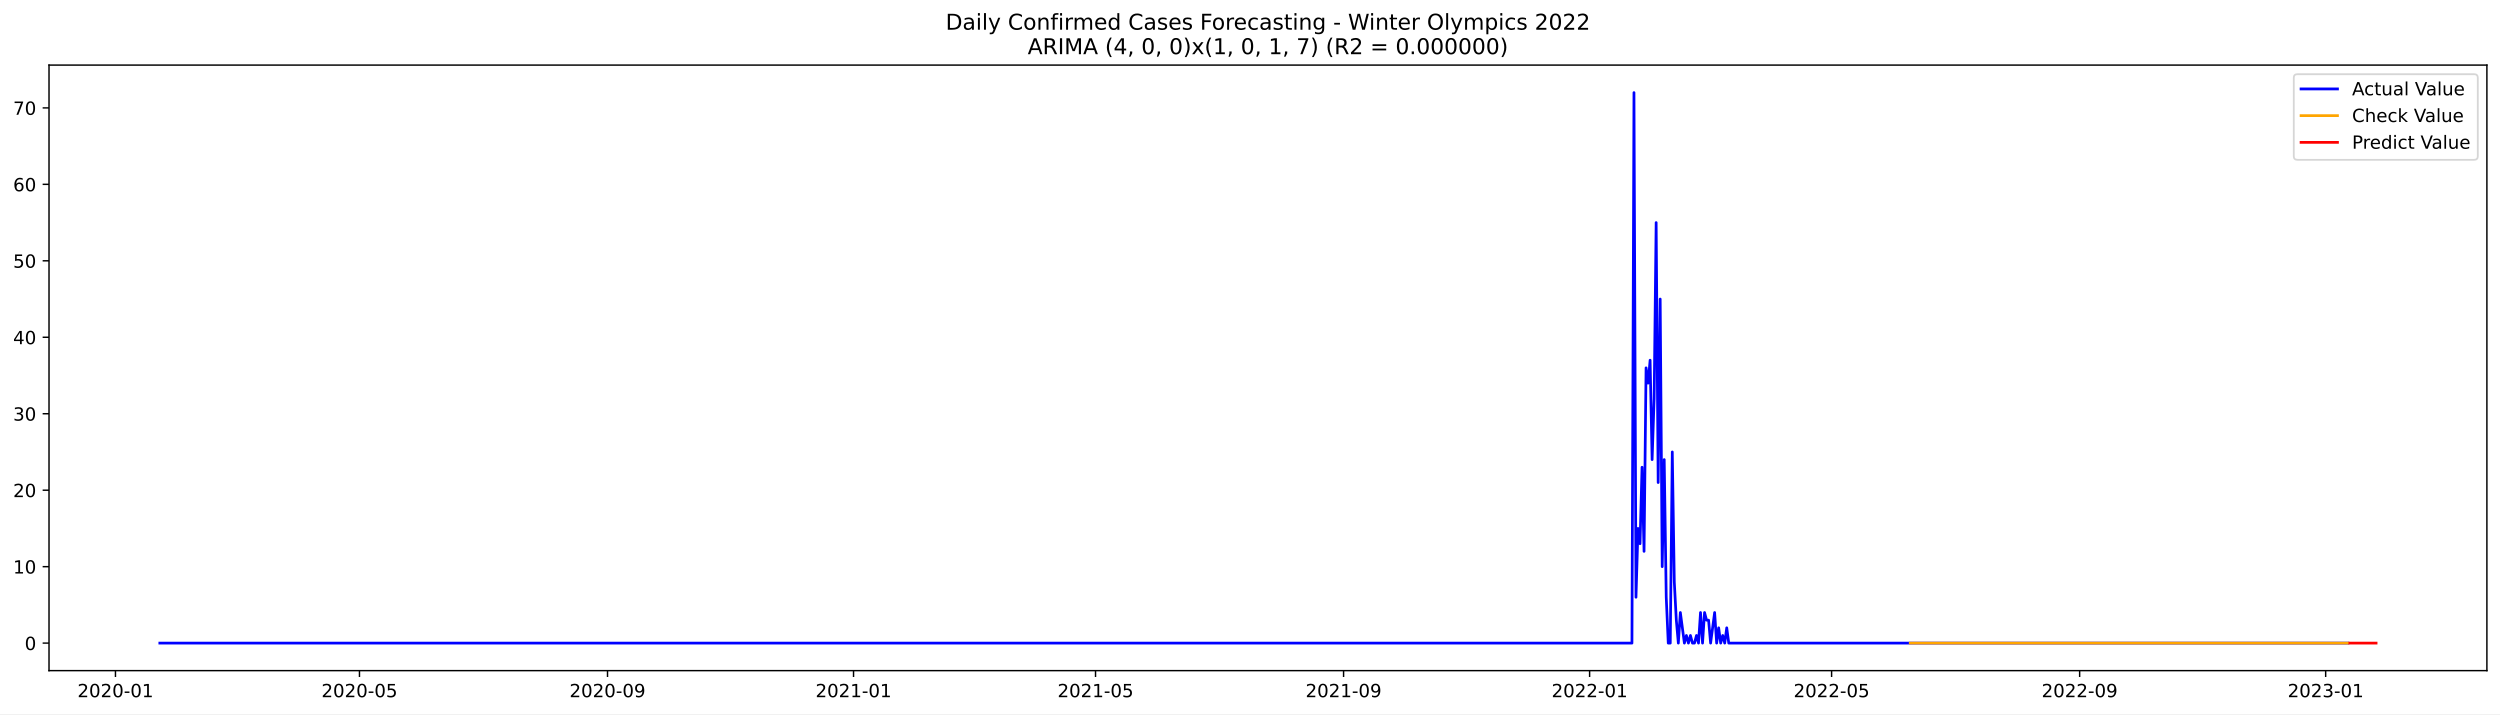
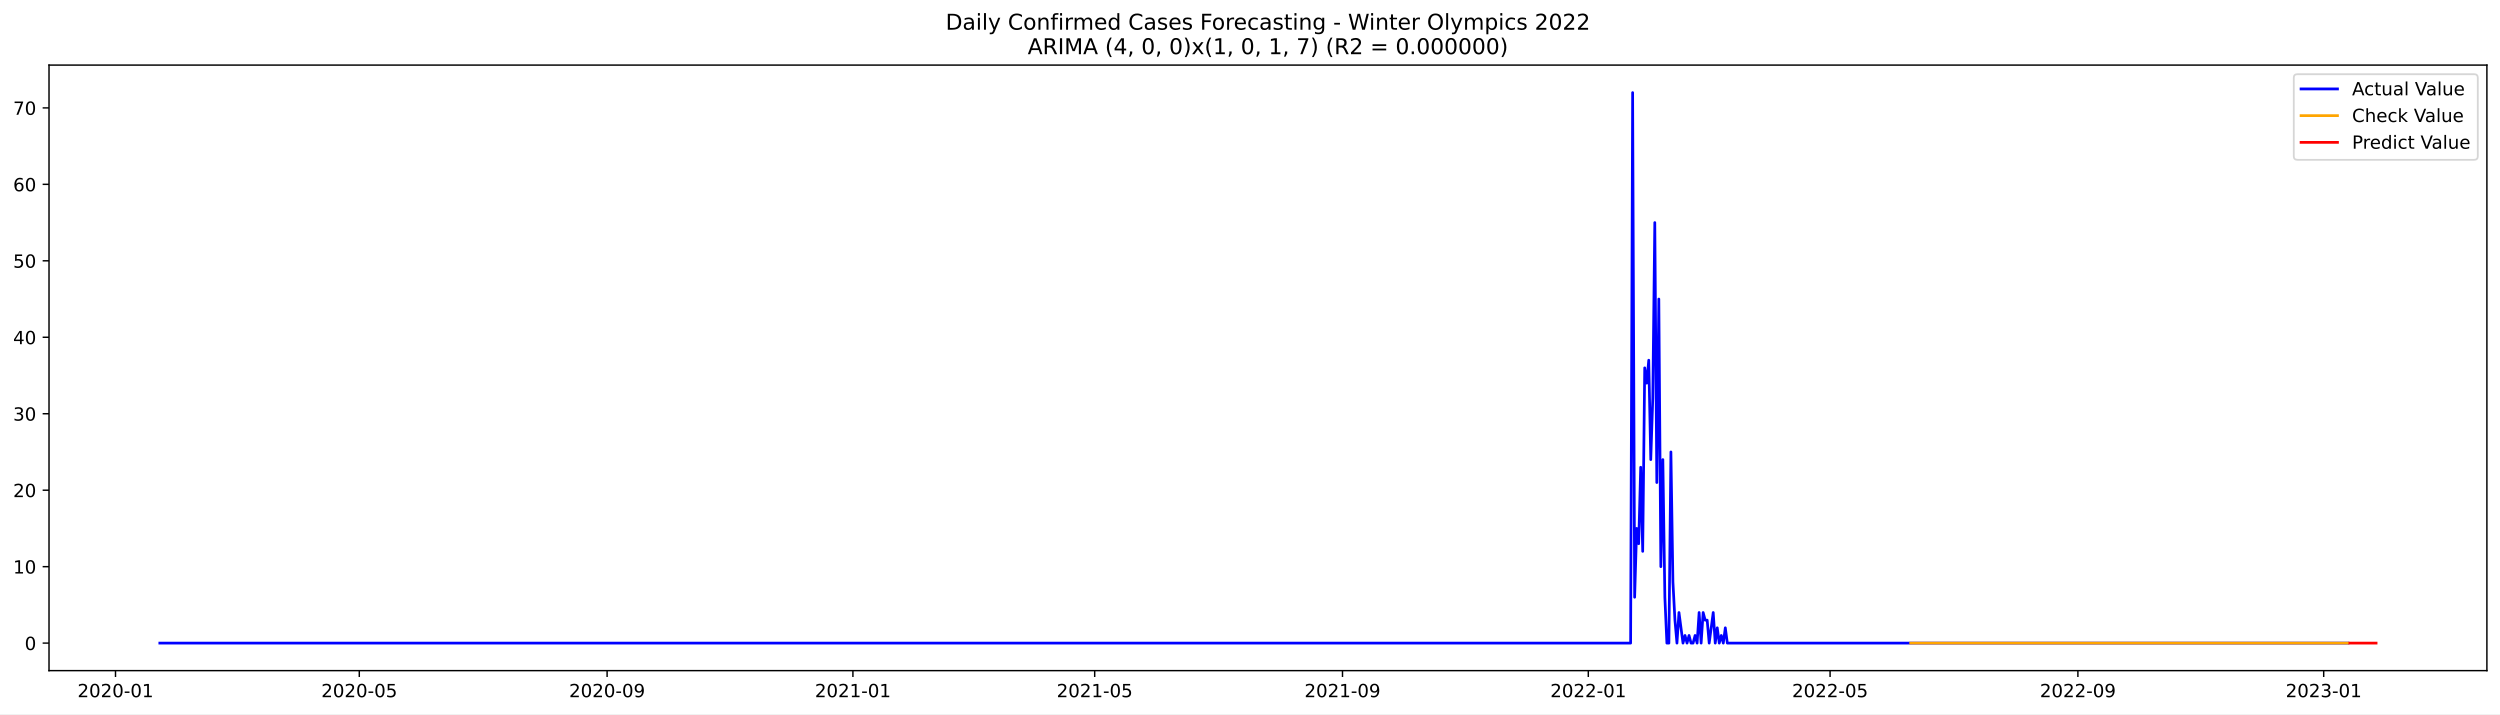
<svg xmlns="http://www.w3.org/2000/svg" xmlns:xlink="http://www.w3.org/1999/xlink" width="1373.325pt" height="392.274pt" viewBox="0 0 1373.325 392.274" version="1.1">
  <defs>
    <style type="text/css">*{stroke-linejoin: round; stroke-linecap: butt}</style>
  </defs>
  <g id="figure_1">
    <g id="patch_1">
      <path d="M 0 392.274  L 1373.325 392.274  L 1373.325 0  L 0 0  z " style="fill: #ffffff" />
    </g>
    <g id="axes_1">
      <g id="patch_2">
        <path d="M 26.925 368.396  L 1366.125 368.396  L 1366.125 35.755  L 26.925 35.755  z " style="fill: #ffffff" />
      </g>
      <g id="matplotlib.axis_1">
        <g id="xtick_1">
          <g id="line2d_1">
            <defs>
-               <path id="m5084dff11c" d="M 0 0  L 0 3.5  " style="stroke: #000000; stroke-width: 0.8" />
+               <path id="m99085880b1" d="M 0 0  L 0 3.5  " style="stroke: #000000; stroke-width: 0.8" />
            </defs>
            <g>
-               <use xlink:href="#m5084dff11c" x="63.426" y="368.396" style="stroke: #000000; stroke-width: 0.8" />
+               <use xlink:href="#m99085880b1" x="63.449" y="368.396" style="stroke: #000000; stroke-width: 0.8" />
            </g>
          </g>
          <g id="text_1">
-             <g transform="translate(42.53507 382.9939)scale(0.1 -0.1)">
+             <g transform="translate(42.55723 382.9939)scale(0.1 -0.1)">
              <defs>
                <path id="DejaVuSans-32" d="M 1228 531  L 3431 531  L 3431 0  L 469 0  L 469 531  Q 828 903 1448 1529  Q 2069 2156 2228 2338  Q 2531 2678 2651 2914  Q 2772 3150 2772 3378  Q 2772 3750 2511 3984  Q 2250 4219 1831 4219  Q 1534 4219 1204 4116  Q 875 4013 500 3803  L 500 4441  Q 881 4594 1212 4672  Q 1544 4750 1819 4750  Q 2544 4750 2975 4387  Q 3406 4025 3406 3419  Q 3406 3131 3298 2873  Q 3191 2616 2906 2266  Q 2828 2175 2409 1742  Q 1991 1309 1228 531  z " transform="scale(0.015625)" />
                <path id="DejaVuSans-30" d="M 2034 4250  Q 1547 4250 1301 3770  Q 1056 3291 1056 2328  Q 1056 1369 1301 889  Q 1547 409 2034 409  Q 2525 409 2770 889  Q 3016 1369 3016 2328  Q 3016 3291 2770 3770  Q 2525 4250 2034 4250  z M 2034 4750  Q 2819 4750 3233 4129  Q 3647 3509 3647 2328  Q 3647 1150 3233 529  Q 2819 -91 2034 -91  Q 1250 -91 836 529  Q 422 1150 422 2328  Q 422 3509 836 4129  Q 1250 4750 2034 4750  z " transform="scale(0.015625)" />
                <path id="DejaVuSans-2d" d="M 313 2009  L 1997 2009  L 1997 1497  L 313 1497  L 313 2009  z " transform="scale(0.015625)" />
                <path id="DejaVuSans-31" d="M 794 531  L 1825 531  L 1825 4091  L 703 3866  L 703 4441  L 1819 4666  L 2450 4666  L 2450 531  L 3481 531  L 3481 0  L 794 0  L 794 531  z " transform="scale(0.015625)" />
              </defs>
              <use xlink:href="#DejaVuSans-32" />
              <use xlink:href="#DejaVuSans-30" x="63.623" />
              <use xlink:href="#DejaVuSans-32" x="127.246" />
              <use xlink:href="#DejaVuSans-30" x="190.869" />
              <use xlink:href="#DejaVuSans-2d" x="254.492" />
              <use xlink:href="#DejaVuSans-30" x="290.576" />
              <use xlink:href="#DejaVuSans-31" x="354.199" />
            </g>
          </g>
        </g>
        <g id="xtick_2">
          <g id="line2d_2">
            <g>
-               <use xlink:href="#m5084dff11c" x="197.468" y="368.396" style="stroke: #000000; stroke-width: 0.8" />
+               <use xlink:href="#m99085880b1" x="197.369" y="368.396" style="stroke: #000000; stroke-width: 0.8" />
            </g>
          </g>
          <g id="text_2">
-             <g transform="translate(176.5769 382.9939)scale(0.1 -0.1)">
+             <g transform="translate(176.4772 382.9939)scale(0.1 -0.1)">
              <defs>
                <path id="DejaVuSans-35" d="M 691 4666  L 3169 4666  L 3169 4134  L 1269 4134  L 1269 2991  Q 1406 3038 1543 3061  Q 1681 3084 1819 3084  Q 2600 3084 3056 2656  Q 3513 2228 3513 1497  Q 3513 744 3044 326  Q 2575 -91 1722 -91  Q 1428 -91 1123 -41  Q 819 9 494 109  L 494 744  Q 775 591 1075 516  Q 1375 441 1709 441  Q 2250 441 2565 725  Q 2881 1009 2881 1497  Q 2881 1984 2565 2268  Q 2250 2553 1709 2553  Q 1456 2553 1204 2497  Q 953 2441 691 2322  L 691 4666  z " transform="scale(0.015625)" />
              </defs>
              <use xlink:href="#DejaVuSans-32" />
              <use xlink:href="#DejaVuSans-30" x="63.623" />
              <use xlink:href="#DejaVuSans-32" x="127.246" />
              <use xlink:href="#DejaVuSans-30" x="190.869" />
              <use xlink:href="#DejaVuSans-2d" x="254.492" />
              <use xlink:href="#DejaVuSans-30" x="290.576" />
              <use xlink:href="#DejaVuSans-35" x="354.199" />
            </g>
          </g>
        </g>
        <g id="xtick_3">
          <g id="line2d_3">
            <g>
-               <use xlink:href="#m5084dff11c" x="333.726" y="368.396" style="stroke: #000000; stroke-width: 0.8" />
+               <use xlink:href="#m99085880b1" x="333.502" y="368.396" style="stroke: #000000; stroke-width: 0.8" />
            </g>
          </g>
          <g id="text_3">
-             <g transform="translate(312.8344 382.9939)scale(0.1 -0.1)">
+             <g transform="translate(312.6108 382.9939)scale(0.1 -0.1)">
              <defs>
                <path id="DejaVuSans-39" d="M 703 97  L 703 672  Q 941 559 1184 500  Q 1428 441 1663 441  Q 2288 441 2617 861  Q 2947 1281 2994 2138  Q 2813 1869 2534 1725  Q 2256 1581 1919 1581  Q 1219 1581 811 2004  Q 403 2428 403 3163  Q 403 3881 828 4315  Q 1253 4750 1959 4750  Q 2769 4750 3195 4129  Q 3622 3509 3622 2328  Q 3622 1225 3098 567  Q 2575 -91 1691 -91  Q 1453 -91 1209 -44  Q 966 3 703 97  z M 1959 2075  Q 2384 2075 2632 2365  Q 2881 2656 2881 3163  Q 2881 3666 2632 3958  Q 2384 4250 1959 4250  Q 1534 4250 1286 3958  Q 1038 3666 1038 3163  Q 1038 2656 1286 2365  Q 1534 2075 1959 2075  z " transform="scale(0.015625)" />
              </defs>
              <use xlink:href="#DejaVuSans-32" />
              <use xlink:href="#DejaVuSans-30" x="63.623" />
              <use xlink:href="#DejaVuSans-32" x="127.246" />
              <use xlink:href="#DejaVuSans-30" x="190.869" />
              <use xlink:href="#DejaVuSans-2d" x="254.492" />
              <use xlink:href="#DejaVuSans-30" x="290.576" />
              <use xlink:href="#DejaVuSans-39" x="354.199" />
            </g>
          </g>
        </g>
        <g id="xtick_4">
          <g id="line2d_4">
            <g>
-               <use xlink:href="#m5084dff11c" x="468.875" y="368.396" style="stroke: #000000; stroke-width: 0.8" />
+               <use xlink:href="#m99085880b1" x="468.529" y="368.396" style="stroke: #000000; stroke-width: 0.8" />
            </g>
          </g>
          <g id="text_4">
-             <g transform="translate(447.984 382.9939)scale(0.1 -0.1)">
+             <g transform="translate(447.6376 382.9939)scale(0.1 -0.1)">
              <use xlink:href="#DejaVuSans-32" />
              <use xlink:href="#DejaVuSans-30" x="63.623" />
              <use xlink:href="#DejaVuSans-32" x="127.246" />
              <use xlink:href="#DejaVuSans-31" x="190.869" />
              <use xlink:href="#DejaVuSans-2d" x="254.492" />
              <use xlink:href="#DejaVuSans-30" x="290.576" />
              <use xlink:href="#DejaVuSans-31" x="354.199" />
            </g>
          </g>
        </g>
        <g id="xtick_5">
          <g id="line2d_5">
            <g>
-               <use xlink:href="#m5084dff11c" x="601.809" y="368.396" style="stroke: #000000; stroke-width: 0.8" />
+               <use xlink:href="#m99085880b1" x="601.342" y="368.396" style="stroke: #000000; stroke-width: 0.8" />
            </g>
          </g>
          <g id="text_5">
-             <g transform="translate(580.9181 382.9939)scale(0.1 -0.1)">
+             <g transform="translate(580.4508 382.9939)scale(0.1 -0.1)">
              <use xlink:href="#DejaVuSans-32" />
              <use xlink:href="#DejaVuSans-30" x="63.623" />
              <use xlink:href="#DejaVuSans-32" x="127.246" />
              <use xlink:href="#DejaVuSans-31" x="190.869" />
              <use xlink:href="#DejaVuSans-2d" x="254.492" />
              <use xlink:href="#DejaVuSans-30" x="290.576" />
              <use xlink:href="#DejaVuSans-35" x="354.199" />
            </g>
          </g>
        </g>
        <g id="xtick_6">
          <g id="line2d_6">
            <g>
-               <use xlink:href="#m5084dff11c" x="738.067" y="368.396" style="stroke: #000000; stroke-width: 0.8" />
+               <use xlink:href="#m99085880b1" x="737.476" y="368.396" style="stroke: #000000; stroke-width: 0.8" />
            </g>
          </g>
          <g id="text_6">
-             <g transform="translate(717.1755 382.9939)scale(0.1 -0.1)">
+             <g transform="translate(716.5843 382.9939)scale(0.1 -0.1)">
              <use xlink:href="#DejaVuSans-32" />
              <use xlink:href="#DejaVuSans-30" x="63.623" />
              <use xlink:href="#DejaVuSans-32" x="127.246" />
              <use xlink:href="#DejaVuSans-31" x="190.869" />
              <use xlink:href="#DejaVuSans-2d" x="254.492" />
              <use xlink:href="#DejaVuSans-30" x="290.576" />
              <use xlink:href="#DejaVuSans-39" x="354.199" />
            </g>
          </g>
        </g>
        <g id="xtick_7">
          <g id="line2d_7">
            <g>
-               <use xlink:href="#m5084dff11c" x="873.217" y="368.396" style="stroke: #000000; stroke-width: 0.8" />
+               <use xlink:href="#m99085880b1" x="872.503" y="368.396" style="stroke: #000000; stroke-width: 0.8" />
            </g>
          </g>
          <g id="text_7">
-             <g transform="translate(852.3251 382.9939)scale(0.1 -0.1)">
+             <g transform="translate(851.6111 382.9939)scale(0.1 -0.1)">
              <use xlink:href="#DejaVuSans-32" />
              <use xlink:href="#DejaVuSans-30" x="63.623" />
              <use xlink:href="#DejaVuSans-32" x="127.246" />
              <use xlink:href="#DejaVuSans-32" x="190.869" />
              <use xlink:href="#DejaVuSans-2d" x="254.492" />
              <use xlink:href="#DejaVuSans-30" x="290.576" />
              <use xlink:href="#DejaVuSans-31" x="354.199" />
            </g>
          </g>
        </g>
        <g id="xtick_8">
          <g id="line2d_8">
            <g>
-               <use xlink:href="#m5084dff11c" x="1006.151" y="368.396" style="stroke: #000000; stroke-width: 0.8" />
+               <use xlink:href="#m99085880b1" x="1005.316" y="368.396" style="stroke: #000000; stroke-width: 0.8" />
            </g>
          </g>
          <g id="text_8">
-             <g transform="translate(985.2592 382.9939)scale(0.1 -0.1)">
+             <g transform="translate(984.4243 382.9939)scale(0.1 -0.1)">
              <use xlink:href="#DejaVuSans-32" />
              <use xlink:href="#DejaVuSans-30" x="63.623" />
              <use xlink:href="#DejaVuSans-32" x="127.246" />
              <use xlink:href="#DejaVuSans-32" x="190.869" />
              <use xlink:href="#DejaVuSans-2d" x="254.492" />
              <use xlink:href="#DejaVuSans-30" x="290.576" />
              <use xlink:href="#DejaVuSans-35" x="354.199" />
            </g>
          </g>
        </g>
        <g id="xtick_9">
          <g id="line2d_9">
            <g>
-               <use xlink:href="#m5084dff11c" x="1142.408" y="368.396" style="stroke: #000000; stroke-width: 0.8" />
+               <use xlink:href="#m99085880b1" x="1141.449" y="368.396" style="stroke: #000000; stroke-width: 0.8" />
            </g>
          </g>
          <g id="text_9">
-             <g transform="translate(1121.517 382.9939)scale(0.1 -0.1)">
+             <g transform="translate(1120.558 382.9939)scale(0.1 -0.1)">
              <use xlink:href="#DejaVuSans-32" />
              <use xlink:href="#DejaVuSans-30" x="63.623" />
              <use xlink:href="#DejaVuSans-32" x="127.246" />
              <use xlink:href="#DejaVuSans-32" x="190.869" />
              <use xlink:href="#DejaVuSans-2d" x="254.492" />
              <use xlink:href="#DejaVuSans-30" x="290.576" />
              <use xlink:href="#DejaVuSans-39" x="354.199" />
            </g>
          </g>
        </g>
        <g id="xtick_10">
          <g id="line2d_10">
            <g>
-               <use xlink:href="#m5084dff11c" x="1277.558" y="368.396" style="stroke: #000000; stroke-width: 0.8" />
+               <use xlink:href="#m99085880b1" x="1276.476" y="368.396" style="stroke: #000000; stroke-width: 0.8" />
            </g>
          </g>
          <g id="text_10">
-             <g transform="translate(1256.666 382.9939)scale(0.1 -0.1)">
+             <g transform="translate(1255.585 382.9939)scale(0.1 -0.1)">
              <defs>
                <path id="DejaVuSans-33" d="M 2597 2516  Q 3050 2419 3304 2112  Q 3559 1806 3559 1356  Q 3559 666 3084 287  Q 2609 -91 1734 -91  Q 1441 -91 1130 -33  Q 819 25 488 141  L 488 750  Q 750 597 1062 519  Q 1375 441 1716 441  Q 2309 441 2620 675  Q 2931 909 2931 1356  Q 2931 1769 2642 2001  Q 2353 2234 1838 2234  L 1294 2234  L 1294 2753  L 1863 2753  Q 2328 2753 2575 2939  Q 2822 3125 2822 3475  Q 2822 3834 2567 4026  Q 2313 4219 1838 4219  Q 1578 4219 1281 4162  Q 984 4106 628 3988  L 628 4550  Q 988 4650 1302 4700  Q 1616 4750 1894 4750  Q 2613 4750 3031 4423  Q 3450 4097 3450 3541  Q 3450 3153 3228 2886  Q 3006 2619 2597 2516  z " transform="scale(0.015625)" />
              </defs>
              <use xlink:href="#DejaVuSans-32" />
              <use xlink:href="#DejaVuSans-30" x="63.623" />
              <use xlink:href="#DejaVuSans-32" x="127.246" />
              <use xlink:href="#DejaVuSans-33" x="190.869" />
              <use xlink:href="#DejaVuSans-2d" x="254.492" />
              <use xlink:href="#DejaVuSans-30" x="290.576" />
              <use xlink:href="#DejaVuSans-31" x="354.199" />
            </g>
          </g>
        </g>
      </g>
      <g id="matplotlib.axis_2">
        <g id="ytick_1">
          <g id="line2d_11">
            <defs>
-               <path id="md801665119" d="M 0 0  L -3.5 0  " style="stroke: #000000; stroke-width: 0.8" />
+               <path id="m0a7d39a5e2" d="M 0 0  L -3.5 0  " style="stroke: #000000; stroke-width: 0.8" />
            </defs>
            <g>
-               <use xlink:href="#md801665119" x="26.925" y="353.275" style="stroke: #000000; stroke-width: 0.8" />
+               <use xlink:href="#m0a7d39a5e2" x="26.925" y="353.275" style="stroke: #000000; stroke-width: 0.8" />
            </g>
          </g>
          <g id="text_11">
            <g transform="translate(13.5625 357.0739)scale(0.1 -0.1)">
              <use xlink:href="#DejaVuSans-30" />
            </g>
          </g>
        </g>
        <g id="ytick_2">
          <g id="line2d_12">
            <g>
-               <use xlink:href="#md801665119" x="26.925" y="311.275" style="stroke: #000000; stroke-width: 0.8" />
+               <use xlink:href="#m0a7d39a5e2" x="26.925" y="311.275" style="stroke: #000000; stroke-width: 0.8" />
            </g>
          </g>
          <g id="text_12">
            <g transform="translate(7.2 315.074)scale(0.1 -0.1)">
              <use xlink:href="#DejaVuSans-31" />
              <use xlink:href="#DejaVuSans-30" x="63.623" />
            </g>
          </g>
        </g>
        <g id="ytick_3">
          <g id="line2d_13">
            <g>
-               <use xlink:href="#md801665119" x="26.925" y="269.275" style="stroke: #000000; stroke-width: 0.8" />
+               <use xlink:href="#m0a7d39a5e2" x="26.925" y="269.275" style="stroke: #000000; stroke-width: 0.8" />
            </g>
          </g>
          <g id="text_13">
            <g transform="translate(7.2 273.0741)scale(0.1 -0.1)">
              <use xlink:href="#DejaVuSans-32" />
              <use xlink:href="#DejaVuSans-30" x="63.623" />
            </g>
          </g>
        </g>
        <g id="ytick_4">
          <g id="line2d_14">
            <g>
-               <use xlink:href="#md801665119" x="26.925" y="227.275" style="stroke: #000000; stroke-width: 0.8" />
+               <use xlink:href="#m0a7d39a5e2" x="26.925" y="227.275" style="stroke: #000000; stroke-width: 0.8" />
            </g>
          </g>
          <g id="text_14">
            <g transform="translate(7.2 231.0742)scale(0.1 -0.1)">
              <use xlink:href="#DejaVuSans-33" />
              <use xlink:href="#DejaVuSans-30" x="63.623" />
            </g>
          </g>
        </g>
        <g id="ytick_5">
          <g id="line2d_15">
            <g>
-               <use xlink:href="#md801665119" x="26.925" y="185.275" style="stroke: #000000; stroke-width: 0.8" />
+               <use xlink:href="#m0a7d39a5e2" x="26.925" y="185.275" style="stroke: #000000; stroke-width: 0.8" />
            </g>
          </g>
          <g id="text_15">
            <g transform="translate(7.2 189.0744)scale(0.1 -0.1)">
              <defs>
                <path id="DejaVuSans-34" d="M 2419 4116  L 825 1625  L 2419 1625  L 2419 4116  z M 2253 4666  L 3047 4666  L 3047 1625  L 3713 1625  L 3713 1100  L 3047 1100  L 3047 0  L 2419 0  L 2419 1100  L 313 1100  L 313 1709  L 2253 4666  z " transform="scale(0.015625)" />
              </defs>
              <use xlink:href="#DejaVuSans-34" />
              <use xlink:href="#DejaVuSans-30" x="63.623" />
            </g>
          </g>
        </g>
        <g id="ytick_6">
          <g id="line2d_16">
            <g>
-               <use xlink:href="#md801665119" x="26.925" y="143.275" style="stroke: #000000; stroke-width: 0.8" />
+               <use xlink:href="#m0a7d39a5e2" x="26.925" y="143.275" style="stroke: #000000; stroke-width: 0.8" />
            </g>
          </g>
          <g id="text_16">
            <g transform="translate(7.2 147.0745)scale(0.1 -0.1)">
              <use xlink:href="#DejaVuSans-35" />
              <use xlink:href="#DejaVuSans-30" x="63.623" />
            </g>
          </g>
        </g>
        <g id="ytick_7">
          <g id="line2d_17">
            <g>
-               <use xlink:href="#md801665119" x="26.925" y="101.275" style="stroke: #000000; stroke-width: 0.8" />
+               <use xlink:href="#m0a7d39a5e2" x="26.925" y="101.275" style="stroke: #000000; stroke-width: 0.8" />
            </g>
          </g>
          <g id="text_17">
            <g transform="translate(7.2 105.0746)scale(0.1 -0.1)">
              <defs>
                <path id="DejaVuSans-36" d="M 2113 2584  Q 1688 2584 1439 2293  Q 1191 2003 1191 1497  Q 1191 994 1439 701  Q 1688 409 2113 409  Q 2538 409 2786 701  Q 3034 994 3034 1497  Q 3034 2003 2786 2293  Q 2538 2584 2113 2584  z M 3366 4563  L 3366 3988  Q 3128 4100 2886 4159  Q 2644 4219 2406 4219  Q 1781 4219 1451 3797  Q 1122 3375 1075 2522  Q 1259 2794 1537 2939  Q 1816 3084 2150 3084  Q 2853 3084 3261 2657  Q 3669 2231 3669 1497  Q 3669 778 3244 343  Q 2819 -91 2113 -91  Q 1303 -91 875 529  Q 447 1150 447 2328  Q 447 3434 972 4092  Q 1497 4750 2381 4750  Q 2619 4750 2861 4703  Q 3103 4656 3366 4563  z " transform="scale(0.015625)" />
              </defs>
              <use xlink:href="#DejaVuSans-36" />
              <use xlink:href="#DejaVuSans-30" x="63.623" />
            </g>
          </g>
        </g>
        <g id="ytick_8">
          <g id="line2d_18">
            <g>
-               <use xlink:href="#md801665119" x="26.925" y="59.275" style="stroke: #000000; stroke-width: 0.8" />
+               <use xlink:href="#m0a7d39a5e2" x="26.925" y="59.275" style="stroke: #000000; stroke-width: 0.8" />
            </g>
          </g>
          <g id="text_18">
            <g transform="translate(7.2 63.0747)scale(0.1 -0.1)">
              <defs>
                <path id="DejaVuSans-37" d="M 525 4666  L 3525 4666  L 3525 4397  L 1831 0  L 1172 0  L 2766 4134  L 525 4134  L 525 4666  z " transform="scale(0.015625)" />
              </defs>
              <use xlink:href="#DejaVuSans-37" />
              <use xlink:href="#DejaVuSans-30" x="63.623" />
            </g>
          </g>
        </g>
      </g>
      <g id="line2d_19">
-         <path d="M 87.798 353.275  L 896.48 353.275  L 897.588 50.876  L 898.696 328.075  L 899.803 290.275  L 900.911 298.675  L 902.019 256.675  L 903.127 302.875  L 904.234 202.075  L 905.342 210.475  L 906.45 197.875  L 907.558 252.475  L 908.666 218.875  L 909.773 122.275  L 910.881 265.075  L 911.989 164.275  L 913.097 311.275  L 914.205 252.475  L 915.312 328.075  L 916.42 353.275  L 917.528 353.275  L 918.636 248.275  L 919.743 319.675  L 920.851 340.675  L 921.959 353.275  L 923.067 336.475  L 925.282 353.275  L 926.39 349.075  L 927.498 353.275  L 928.606 349.075  L 929.714 353.275  L 930.821 353.275  L 931.929 349.075  L 933.037 353.275  L 934.145 336.475  L 935.252 353.275  L 936.36 336.475  L 937.468 340.675  L 938.576 340.675  L 939.684 353.275  L 941.899 336.475  L 943.007 353.275  L 944.115 344.875  L 945.222 353.275  L 946.33 349.075  L 947.438 353.275  L 948.546 344.875  L 949.654 353.275  L 1289.743 353.275  L 1289.743 353.275  " clip-path="url(#pacf3434c29)" style="fill: none; stroke: #0000ff; stroke-width: 1.5; stroke-linecap: square" />
+         <path d="M 87.798 353.275  L 895.745 353.275  L 896.852 50.876  L 897.958 328.075  L 899.065 290.275  L 900.172 298.675  L 901.279 256.675  L 902.385 302.875  L 903.492 202.075  L 904.599 210.475  L 905.706 197.875  L 906.813 252.475  L 907.919 218.875  L 909.026 122.275  L 910.133 265.075  L 911.24 164.275  L 912.346 311.275  L 913.453 252.475  L 914.56 328.075  L 915.667 353.275  L 916.774 353.275  L 917.88 248.275  L 918.987 319.675  L 920.094 340.675  L 921.201 353.275  L 922.307 336.475  L 924.521 353.275  L 925.628 349.075  L 926.735 353.275  L 927.841 349.075  L 928.948 353.275  L 930.055 353.275  L 931.162 349.075  L 932.268 353.275  L 933.375 336.475  L 934.482 353.275  L 935.589 336.475  L 936.696 340.675  L 937.802 340.675  L 938.909 353.275  L 941.123 336.475  L 942.229 353.275  L 943.336 344.875  L 944.443 353.275  L 945.55 349.075  L 946.657 353.275  L 947.763 344.875  L 948.87 353.275  L 1289.757 353.275  L 1289.757 353.275  " clip-path="url(#p2d3c65ace3)" style="fill: none; stroke: #0000ff; stroke-width: 1.5; stroke-linecap: square" />
      </g>
      <g id="line2d_20">
-         <path d="M 1049.354 353.275  L 1108.067 353.275  L 1289.743 353.275  L 1289.743 353.275  " clip-path="url(#pacf3434c29)" style="fill: none; stroke: #ffa500; stroke-width: 1.5; stroke-linecap: square" />
+         <path d="M 1049.587 353.273  L 1155.837 353.275  L 1289.757 353.275  L 1289.757 353.275  " clip-path="url(#p2d3c65ace3)" style="fill: none; stroke: #ffa500; stroke-width: 1.5; stroke-linecap: square" />
      </g>
      <g id="line2d_21">
-         <path d="M 1290.851 353.275  L 1291.959 353.275  L 1293.067 353.275  L 1294.174 353.275  L 1295.282 353.275  L 1296.39 353.275  L 1297.498 353.275  L 1298.606 353.275  L 1299.713 353.275  L 1300.821 353.275  L 1301.929 353.275  L 1303.037 353.275  L 1304.144 353.275  L 1305.252 353.275  " clip-path="url(#pacf3434c29)" style="fill: none; stroke: #ff0000; stroke-width: 1.5; stroke-linecap: square" />
+         <path d="M 1290.864 353.275  L 1291.971 353.275  L 1293.078 353.275  L 1294.185 353.275  L 1295.291 353.275  L 1296.398 353.275  L 1297.505 353.275  L 1298.612 353.275  L 1299.718 353.275  L 1300.825 353.275  L 1301.932 353.275  L 1303.039 353.275  L 1304.145 353.275  L 1305.252 353.275  " clip-path="url(#p2d3c65ace3)" style="fill: none; stroke: #ff0000; stroke-width: 1.5; stroke-linecap: square" />
      </g>
      <g id="patch_3">
        <path d="M 26.925 368.396  L 26.925 35.755  " style="fill: none; stroke: #000000; stroke-width: 0.8; stroke-linejoin: miter; stroke-linecap: square" />
      </g>
      <g id="patch_4">
        <path d="M 1366.125 368.396  L 1366.125 35.755  " style="fill: none; stroke: #000000; stroke-width: 0.8; stroke-linejoin: miter; stroke-linecap: square" />
      </g>
      <g id="patch_5">
        <path d="M 26.925 368.396  L 1366.125 368.396  " style="fill: none; stroke: #000000; stroke-width: 0.8; stroke-linejoin: miter; stroke-linecap: square" />
      </g>
      <g id="patch_6">
        <path d="M 26.925 35.755  L 1366.125 35.755  " style="fill: none; stroke: #000000; stroke-width: 0.8; stroke-linejoin: miter; stroke-linecap: square" />
      </g>
      <g id="text_19">
        <g transform="translate(519.4772 16.31812)scale(0.12 -0.12)">
          <defs>
            <path id="DejaVuSans-44" d="M 1259 4147  L 1259 519  L 2022 519  Q 2988 519 3436 956  Q 3884 1394 3884 2338  Q 3884 3275 3436 3711  Q 2988 4147 2022 4147  L 1259 4147  z M 628 4666  L 1925 4666  Q 3281 4666 3915 4102  Q 4550 3538 4550 2338  Q 4550 1131 3912 565  Q 3275 0 1925 0  L 628 0  L 628 4666  z " transform="scale(0.015625)" />
            <path id="DejaVuSans-61" d="M 2194 1759  Q 1497 1759 1228 1600  Q 959 1441 959 1056  Q 959 750 1161 570  Q 1363 391 1709 391  Q 2188 391 2477 730  Q 2766 1069 2766 1631  L 2766 1759  L 2194 1759  z M 3341 1997  L 3341 0  L 2766 0  L 2766 531  Q 2569 213 2275 61  Q 1981 -91 1556 -91  Q 1019 -91 701 211  Q 384 513 384 1019  Q 384 1609 779 1909  Q 1175 2209 1959 2209  L 2766 2209  L 2766 2266  Q 2766 2663 2505 2880  Q 2244 3097 1772 3097  Q 1472 3097 1187 3025  Q 903 2953 641 2809  L 641 3341  Q 956 3463 1253 3523  Q 1550 3584 1831 3584  Q 2591 3584 2966 3190  Q 3341 2797 3341 1997  z " transform="scale(0.015625)" />
            <path id="DejaVuSans-69" d="M 603 3500  L 1178 3500  L 1178 0  L 603 0  L 603 3500  z M 603 4863  L 1178 4863  L 1178 4134  L 603 4134  L 603 4863  z " transform="scale(0.015625)" />
            <path id="DejaVuSans-6c" d="M 603 4863  L 1178 4863  L 1178 0  L 603 0  L 603 4863  z " transform="scale(0.015625)" />
            <path id="DejaVuSans-79" d="M 2059 -325  Q 1816 -950 1584 -1140  Q 1353 -1331 966 -1331  L 506 -1331  L 506 -850  L 844 -850  Q 1081 -850 1212 -737  Q 1344 -625 1503 -206  L 1606 56  L 191 3500  L 800 3500  L 1894 763  L 2988 3500  L 3597 3500  L 2059 -325  z " transform="scale(0.015625)" />
            <path id="DejaVuSans-20" transform="scale(0.015625)" />
            <path id="DejaVuSans-43" d="M 4122 4306  L 4122 3641  Q 3803 3938 3442 4084  Q 3081 4231 2675 4231  Q 1875 4231 1450 3742  Q 1025 3253 1025 2328  Q 1025 1406 1450 917  Q 1875 428 2675 428  Q 3081 428 3442 575  Q 3803 722 4122 1019  L 4122 359  Q 3791 134 3420 21  Q 3050 -91 2638 -91  Q 1578 -91 968 557  Q 359 1206 359 2328  Q 359 3453 968 4101  Q 1578 4750 2638 4750  Q 3056 4750 3426 4639  Q 3797 4528 4122 4306  z " transform="scale(0.015625)" />
            <path id="DejaVuSans-6f" d="M 1959 3097  Q 1497 3097 1228 2736  Q 959 2375 959 1747  Q 959 1119 1226 758  Q 1494 397 1959 397  Q 2419 397 2687 759  Q 2956 1122 2956 1747  Q 2956 2369 2687 2733  Q 2419 3097 1959 3097  z M 1959 3584  Q 2709 3584 3137 3096  Q 3566 2609 3566 1747  Q 3566 888 3137 398  Q 2709 -91 1959 -91  Q 1206 -91 779 398  Q 353 888 353 1747  Q 353 2609 779 3096  Q 1206 3584 1959 3584  z " transform="scale(0.015625)" />
            <path id="DejaVuSans-6e" d="M 3513 2113  L 3513 0  L 2938 0  L 2938 2094  Q 2938 2591 2744 2837  Q 2550 3084 2163 3084  Q 1697 3084 1428 2787  Q 1159 2491 1159 1978  L 1159 0  L 581 0  L 581 3500  L 1159 3500  L 1159 2956  Q 1366 3272 1645 3428  Q 1925 3584 2291 3584  Q 2894 3584 3203 3211  Q 3513 2838 3513 2113  z " transform="scale(0.015625)" />
            <path id="DejaVuSans-66" d="M 2375 4863  L 2375 4384  L 1825 4384  Q 1516 4384 1395 4259  Q 1275 4134 1275 3809  L 1275 3500  L 2222 3500  L 2222 3053  L 1275 3053  L 1275 0  L 697 0  L 697 3053  L 147 3053  L 147 3500  L 697 3500  L 697 3744  Q 697 4328 969 4595  Q 1241 4863 1831 4863  L 2375 4863  z " transform="scale(0.015625)" />
            <path id="DejaVuSans-72" d="M 2631 2963  Q 2534 3019 2420 3045  Q 2306 3072 2169 3072  Q 1681 3072 1420 2755  Q 1159 2438 1159 1844  L 1159 0  L 581 0  L 581 3500  L 1159 3500  L 1159 2956  Q 1341 3275 1631 3429  Q 1922 3584 2338 3584  Q 2397 3584 2469 3576  Q 2541 3569 2628 3553  L 2631 2963  z " transform="scale(0.015625)" />
            <path id="DejaVuSans-6d" d="M 3328 2828  Q 3544 3216 3844 3400  Q 4144 3584 4550 3584  Q 5097 3584 5394 3201  Q 5691 2819 5691 2113  L 5691 0  L 5113 0  L 5113 2094  Q 5113 2597 4934 2840  Q 4756 3084 4391 3084  Q 3944 3084 3684 2787  Q 3425 2491 3425 1978  L 3425 0  L 2847 0  L 2847 2094  Q 2847 2600 2669 2842  Q 2491 3084 2119 3084  Q 1678 3084 1418 2786  Q 1159 2488 1159 1978  L 1159 0  L 581 0  L 581 3500  L 1159 3500  L 1159 2956  Q 1356 3278 1631 3431  Q 1906 3584 2284 3584  Q 2666 3584 2933 3390  Q 3200 3197 3328 2828  z " transform="scale(0.015625)" />
            <path id="DejaVuSans-65" d="M 3597 1894  L 3597 1613  L 953 1613  Q 991 1019 1311 708  Q 1631 397 2203 397  Q 2534 397 2845 478  Q 3156 559 3463 722  L 3463 178  Q 3153 47 2828 -22  Q 2503 -91 2169 -91  Q 1331 -91 842 396  Q 353 884 353 1716  Q 353 2575 817 3079  Q 1281 3584 2069 3584  Q 2775 3584 3186 3129  Q 3597 2675 3597 1894  z M 3022 2063  Q 3016 2534 2758 2815  Q 2500 3097 2075 3097  Q 1594 3097 1305 2825  Q 1016 2553 972 2059  L 3022 2063  z " transform="scale(0.015625)" />
            <path id="DejaVuSans-64" d="M 2906 2969  L 2906 4863  L 3481 4863  L 3481 0  L 2906 0  L 2906 525  Q 2725 213 2448 61  Q 2172 -91 1784 -91  Q 1150 -91 751 415  Q 353 922 353 1747  Q 353 2572 751 3078  Q 1150 3584 1784 3584  Q 2172 3584 2448 3432  Q 2725 3281 2906 2969  z M 947 1747  Q 947 1113 1208 752  Q 1469 391 1925 391  Q 2381 391 2643 752  Q 2906 1113 2906 1747  Q 2906 2381 2643 2742  Q 2381 3103 1925 3103  Q 1469 3103 1208 2742  Q 947 2381 947 1747  z " transform="scale(0.015625)" />
            <path id="DejaVuSans-73" d="M 2834 3397  L 2834 2853  Q 2591 2978 2328 3040  Q 2066 3103 1784 3103  Q 1356 3103 1142 2972  Q 928 2841 928 2578  Q 928 2378 1081 2264  Q 1234 2150 1697 2047  L 1894 2003  Q 2506 1872 2764 1633  Q 3022 1394 3022 966  Q 3022 478 2636 193  Q 2250 -91 1575 -91  Q 1294 -91 989 -36  Q 684 19 347 128  L 347 722  Q 666 556 975 473  Q 1284 391 1588 391  Q 1994 391 2212 530  Q 2431 669 2431 922  Q 2431 1156 2273 1281  Q 2116 1406 1581 1522  L 1381 1569  Q 847 1681 609 1914  Q 372 2147 372 2553  Q 372 3047 722 3315  Q 1072 3584 1716 3584  Q 2034 3584 2315 3537  Q 2597 3491 2834 3397  z " transform="scale(0.015625)" />
            <path id="DejaVuSans-46" d="M 628 4666  L 3309 4666  L 3309 4134  L 1259 4134  L 1259 2759  L 3109 2759  L 3109 2228  L 1259 2228  L 1259 0  L 628 0  L 628 4666  z " transform="scale(0.015625)" />
            <path id="DejaVuSans-63" d="M 3122 3366  L 3122 2828  Q 2878 2963 2633 3030  Q 2388 3097 2138 3097  Q 1578 3097 1268 2742  Q 959 2388 959 1747  Q 959 1106 1268 751  Q 1578 397 2138 397  Q 2388 397 2633 464  Q 2878 531 3122 666  L 3122 134  Q 2881 22 2623 -34  Q 2366 -91 2075 -91  Q 1284 -91 818 406  Q 353 903 353 1747  Q 353 2603 823 3093  Q 1294 3584 2113 3584  Q 2378 3584 2631 3529  Q 2884 3475 3122 3366  z " transform="scale(0.015625)" />
            <path id="DejaVuSans-74" d="M 1172 4494  L 1172 3500  L 2356 3500  L 2356 3053  L 1172 3053  L 1172 1153  Q 1172 725 1289 603  Q 1406 481 1766 481  L 2356 481  L 2356 0  L 1766 0  Q 1100 0 847 248  Q 594 497 594 1153  L 594 3053  L 172 3053  L 172 3500  L 594 3500  L 594 4494  L 1172 4494  z " transform="scale(0.015625)" />
            <path id="DejaVuSans-67" d="M 2906 1791  Q 2906 2416 2648 2759  Q 2391 3103 1925 3103  Q 1463 3103 1205 2759  Q 947 2416 947 1791  Q 947 1169 1205 825  Q 1463 481 1925 481  Q 2391 481 2648 825  Q 2906 1169 2906 1791  z M 3481 434  Q 3481 -459 3084 -895  Q 2688 -1331 1869 -1331  Q 1566 -1331 1297 -1286  Q 1028 -1241 775 -1147  L 775 -588  Q 1028 -725 1275 -790  Q 1522 -856 1778 -856  Q 2344 -856 2625 -561  Q 2906 -266 2906 331  L 2906 616  Q 2728 306 2450 153  Q 2172 0 1784 0  Q 1141 0 747 490  Q 353 981 353 1791  Q 353 2603 747 3093  Q 1141 3584 1784 3584  Q 2172 3584 2450 3431  Q 2728 3278 2906 2969  L 2906 3500  L 3481 3500  L 3481 434  z " transform="scale(0.015625)" />
            <path id="DejaVuSans-57" d="M 213 4666  L 850 4666  L 1831 722  L 2809 4666  L 3519 4666  L 4500 722  L 5478 4666  L 6119 4666  L 4947 0  L 4153 0  L 3169 4050  L 2175 0  L 1381 0  L 213 4666  z " transform="scale(0.015625)" />
            <path id="DejaVuSans-4f" d="M 2522 4238  Q 1834 4238 1429 3725  Q 1025 3213 1025 2328  Q 1025 1447 1429 934  Q 1834 422 2522 422  Q 3209 422 3611 934  Q 4013 1447 4013 2328  Q 4013 3213 3611 3725  Q 3209 4238 2522 4238  z M 2522 4750  Q 3503 4750 4090 4092  Q 4678 3434 4678 2328  Q 4678 1225 4090 567  Q 3503 -91 2522 -91  Q 1538 -91 948 565  Q 359 1222 359 2328  Q 359 3434 948 4092  Q 1538 4750 2522 4750  z " transform="scale(0.015625)" />
            <path id="DejaVuSans-70" d="M 1159 525  L 1159 -1331  L 581 -1331  L 581 3500  L 1159 3500  L 1159 2969  Q 1341 3281 1617 3432  Q 1894 3584 2278 3584  Q 2916 3584 3314 3078  Q 3713 2572 3713 1747  Q 3713 922 3314 415  Q 2916 -91 2278 -91  Q 1894 -91 1617 61  Q 1341 213 1159 525  z M 3116 1747  Q 3116 2381 2855 2742  Q 2594 3103 2138 3103  Q 1681 3103 1420 2742  Q 1159 2381 1159 1747  Q 1159 1113 1420 752  Q 1681 391 2138 391  Q 2594 391 2855 752  Q 3116 1113 3116 1747  z " transform="scale(0.015625)" />
          </defs>
          <use xlink:href="#DejaVuSans-44" />
          <use xlink:href="#DejaVuSans-61" x="77.002" />
          <use xlink:href="#DejaVuSans-69" x="138.281" />
          <use xlink:href="#DejaVuSans-6c" x="166.064" />
          <use xlink:href="#DejaVuSans-79" x="193.848" />
          <use xlink:href="#DejaVuSans-20" x="253.027" />
          <use xlink:href="#DejaVuSans-43" x="284.814" />
          <use xlink:href="#DejaVuSans-6f" x="354.639" />
          <use xlink:href="#DejaVuSans-6e" x="415.82" />
          <use xlink:href="#DejaVuSans-66" x="479.199" />
          <use xlink:href="#DejaVuSans-69" x="514.404" />
          <use xlink:href="#DejaVuSans-72" x="542.188" />
          <use xlink:href="#DejaVuSans-6d" x="581.551" />
          <use xlink:href="#DejaVuSans-65" x="678.963" />
          <use xlink:href="#DejaVuSans-64" x="740.486" />
          <use xlink:href="#DejaVuSans-20" x="803.963" />
          <use xlink:href="#DejaVuSans-43" x="835.75" />
          <use xlink:href="#DejaVuSans-61" x="905.574" />
          <use xlink:href="#DejaVuSans-73" x="966.854" />
          <use xlink:href="#DejaVuSans-65" x="1018.953" />
          <use xlink:href="#DejaVuSans-73" x="1080.477" />
          <use xlink:href="#DejaVuSans-20" x="1132.576" />
          <use xlink:href="#DejaVuSans-46" x="1164.363" />
          <use xlink:href="#DejaVuSans-6f" x="1218.258" />
          <use xlink:href="#DejaVuSans-72" x="1279.439" />
          <use xlink:href="#DejaVuSans-65" x="1318.303" />
          <use xlink:href="#DejaVuSans-63" x="1379.826" />
          <use xlink:href="#DejaVuSans-61" x="1434.807" />
          <use xlink:href="#DejaVuSans-73" x="1496.086" />
          <use xlink:href="#DejaVuSans-74" x="1548.186" />
          <use xlink:href="#DejaVuSans-69" x="1587.395" />
          <use xlink:href="#DejaVuSans-6e" x="1615.178" />
          <use xlink:href="#DejaVuSans-67" x="1678.557" />
          <use xlink:href="#DejaVuSans-20" x="1742.033" />
          <use xlink:href="#DejaVuSans-2d" x="1773.82" />
          <use xlink:href="#DejaVuSans-20" x="1809.904" />
          <use xlink:href="#DejaVuSans-57" x="1841.691" />
          <use xlink:href="#DejaVuSans-69" x="1938.318" />
          <use xlink:href="#DejaVuSans-6e" x="1966.102" />
          <use xlink:href="#DejaVuSans-74" x="2029.48" />
          <use xlink:href="#DejaVuSans-65" x="2068.689" />
          <use xlink:href="#DejaVuSans-72" x="2130.213" />
          <use xlink:href="#DejaVuSans-20" x="2171.326" />
          <use xlink:href="#DejaVuSans-4f" x="2203.113" />
          <use xlink:href="#DejaVuSans-6c" x="2281.824" />
          <use xlink:href="#DejaVuSans-79" x="2309.607" />
          <use xlink:href="#DejaVuSans-6d" x="2368.787" />
          <use xlink:href="#DejaVuSans-70" x="2466.199" />
          <use xlink:href="#DejaVuSans-69" x="2529.676" />
          <use xlink:href="#DejaVuSans-63" x="2557.459" />
          <use xlink:href="#DejaVuSans-73" x="2612.439" />
          <use xlink:href="#DejaVuSans-20" x="2664.539" />
          <use xlink:href="#DejaVuSans-32" x="2696.326" />
          <use xlink:href="#DejaVuSans-30" x="2759.949" />
          <use xlink:href="#DejaVuSans-32" x="2823.572" />
          <use xlink:href="#DejaVuSans-32" x="2887.195" />
        </g>
        <g transform="translate(564.5409 29.7555)scale(0.12 -0.12)">
          <defs>
            <path id="DejaVuSans-41" d="M 2188 4044  L 1331 1722  L 3047 1722  L 2188 4044  z M 1831 4666  L 2547 4666  L 4325 0  L 3669 0  L 3244 1197  L 1141 1197  L 716 0  L 50 0  L 1831 4666  z " transform="scale(0.015625)" />
            <path id="DejaVuSans-52" d="M 2841 2188  Q 3044 2119 3236 1894  Q 3428 1669 3622 1275  L 4263 0  L 3584 0  L 2988 1197  Q 2756 1666 2539 1819  Q 2322 1972 1947 1972  L 1259 1972  L 1259 0  L 628 0  L 628 4666  L 2053 4666  Q 2853 4666 3247 4331  Q 3641 3997 3641 3322  Q 3641 2881 3436 2590  Q 3231 2300 2841 2188  z M 1259 4147  L 1259 2491  L 2053 2491  Q 2509 2491 2742 2702  Q 2975 2913 2975 3322  Q 2975 3731 2742 3939  Q 2509 4147 2053 4147  L 1259 4147  z " transform="scale(0.015625)" />
            <path id="DejaVuSans-49" d="M 628 4666  L 1259 4666  L 1259 0  L 628 0  L 628 4666  z " transform="scale(0.015625)" />
            <path id="DejaVuSans-4d" d="M 628 4666  L 1569 4666  L 2759 1491  L 3956 4666  L 4897 4666  L 4897 0  L 4281 0  L 4281 4097  L 3078 897  L 2444 897  L 1241 4097  L 1241 0  L 628 0  L 628 4666  z " transform="scale(0.015625)" />
            <path id="DejaVuSans-28" d="M 1984 4856  Q 1566 4138 1362 3434  Q 1159 2731 1159 2009  Q 1159 1288 1364 580  Q 1569 -128 1984 -844  L 1484 -844  Q 1016 -109 783 600  Q 550 1309 550 2009  Q 550 2706 781 3412  Q 1013 4119 1484 4856  L 1984 4856  z " transform="scale(0.015625)" />
            <path id="DejaVuSans-2c" d="M 750 794  L 1409 794  L 1409 256  L 897 -744  L 494 -744  L 750 256  L 750 794  z " transform="scale(0.015625)" />
            <path id="DejaVuSans-29" d="M 513 4856  L 1013 4856  Q 1481 4119 1714 3412  Q 1947 2706 1947 2009  Q 1947 1309 1714 600  Q 1481 -109 1013 -844  L 513 -844  Q 928 -128 1133 580  Q 1338 1288 1338 2009  Q 1338 2731 1133 3434  Q 928 4138 513 4856  z " transform="scale(0.015625)" />
            <path id="DejaVuSans-78" d="M 3513 3500  L 2247 1797  L 3578 0  L 2900 0  L 1881 1375  L 863 0  L 184 0  L 1544 1831  L 300 3500  L 978 3500  L 1906 2253  L 2834 3500  L 3513 3500  z " transform="scale(0.015625)" />
            <path id="DejaVuSans-3d" d="M 678 2906  L 4684 2906  L 4684 2381  L 678 2381  L 678 2906  z M 678 1631  L 4684 1631  L 4684 1100  L 678 1100  L 678 1631  z " transform="scale(0.015625)" />
            <path id="DejaVuSans-2e" d="M 684 794  L 1344 794  L 1344 0  L 684 0  L 684 794  z " transform="scale(0.015625)" />
          </defs>
          <use xlink:href="#DejaVuSans-41" />
          <use xlink:href="#DejaVuSans-52" x="68.408" />
          <use xlink:href="#DejaVuSans-49" x="137.891" />
          <use xlink:href="#DejaVuSans-4d" x="167.383" />
          <use xlink:href="#DejaVuSans-41" x="253.662" />
          <use xlink:href="#DejaVuSans-20" x="322.07" />
          <use xlink:href="#DejaVuSans-28" x="353.857" />
          <use xlink:href="#DejaVuSans-34" x="392.871" />
          <use xlink:href="#DejaVuSans-2c" x="456.494" />
          <use xlink:href="#DejaVuSans-20" x="488.281" />
          <use xlink:href="#DejaVuSans-30" x="520.068" />
          <use xlink:href="#DejaVuSans-2c" x="583.691" />
          <use xlink:href="#DejaVuSans-20" x="615.479" />
          <use xlink:href="#DejaVuSans-30" x="647.266" />
          <use xlink:href="#DejaVuSans-29" x="710.889" />
          <use xlink:href="#DejaVuSans-78" x="749.902" />
          <use xlink:href="#DejaVuSans-28" x="809.082" />
          <use xlink:href="#DejaVuSans-31" x="848.096" />
          <use xlink:href="#DejaVuSans-2c" x="911.719" />
          <use xlink:href="#DejaVuSans-20" x="943.506" />
          <use xlink:href="#DejaVuSans-30" x="975.293" />
          <use xlink:href="#DejaVuSans-2c" x="1038.916" />
          <use xlink:href="#DejaVuSans-20" x="1070.703" />
          <use xlink:href="#DejaVuSans-31" x="1102.49" />
          <use xlink:href="#DejaVuSans-2c" x="1166.113" />
          <use xlink:href="#DejaVuSans-20" x="1197.9" />
          <use xlink:href="#DejaVuSans-37" x="1229.688" />
          <use xlink:href="#DejaVuSans-29" x="1293.311" />
          <use xlink:href="#DejaVuSans-20" x="1332.324" />
          <use xlink:href="#DejaVuSans-28" x="1364.111" />
          <use xlink:href="#DejaVuSans-52" x="1403.125" />
          <use xlink:href="#DejaVuSans-32" x="1472.607" />
          <use xlink:href="#DejaVuSans-20" x="1536.23" />
          <use xlink:href="#DejaVuSans-3d" x="1568.018" />
          <use xlink:href="#DejaVuSans-20" x="1651.807" />
          <use xlink:href="#DejaVuSans-30" x="1683.594" />
          <use xlink:href="#DejaVuSans-2e" x="1747.217" />
          <use xlink:href="#DejaVuSans-30" x="1779.004" />
          <use xlink:href="#DejaVuSans-30" x="1842.627" />
          <use xlink:href="#DejaVuSans-30" x="1906.25" />
          <use xlink:href="#DejaVuSans-30" x="1969.873" />
          <use xlink:href="#DejaVuSans-30" x="2033.496" />
          <use xlink:href="#DejaVuSans-30" x="2097.119" />
          <use xlink:href="#DejaVuSans-29" x="2160.742" />
        </g>
      </g>
      <g id="legend_1">
        <g id="patch_7">
          <path d="M 1262.045 87.79  L 1359.125 87.79  Q 1361.125 87.79 1361.125 85.79  L 1361.125 42.755  Q 1361.125 40.755 1359.125 40.755  L 1262.045 40.755  Q 1260.045 40.755 1260.045 42.755  L 1260.045 85.79  Q 1260.045 87.79 1262.045 87.79  z " style="fill: #ffffff; opacity: 0.8; stroke: #cccccc; stroke-linejoin: miter" />
        </g>
        <g id="line2d_22">
          <path d="M 1264.045 48.854  L 1274.045 48.854  L 1284.045 48.854  " style="fill: none; stroke: #0000ff; stroke-width: 1.5; stroke-linecap: square" />
        </g>
        <g id="text_20">
          <g transform="translate(1292.045 52.35394)scale(0.1 -0.1)">
            <defs>
              <path id="DejaVuSans-75" d="M 544 1381  L 544 3500  L 1119 3500  L 1119 1403  Q 1119 906 1312 657  Q 1506 409 1894 409  Q 2359 409 2629 706  Q 2900 1003 2900 1516  L 2900 3500  L 3475 3500  L 3475 0  L 2900 0  L 2900 538  Q 2691 219 2414 64  Q 2138 -91 1772 -91  Q 1169 -91 856 284  Q 544 659 544 1381  z M 1991 3584  L 1991 3584  z " transform="scale(0.015625)" />
              <path id="DejaVuSans-56" d="M 1831 0  L 50 4666  L 709 4666  L 2188 738  L 3669 4666  L 4325 4666  L 2547 0  L 1831 0  z " transform="scale(0.015625)" />
            </defs>
            <use xlink:href="#DejaVuSans-41" />
            <use xlink:href="#DejaVuSans-63" x="66.658" />
            <use xlink:href="#DejaVuSans-74" x="121.639" />
            <use xlink:href="#DejaVuSans-75" x="160.848" />
            <use xlink:href="#DejaVuSans-61" x="224.227" />
            <use xlink:href="#DejaVuSans-6c" x="285.506" />
            <use xlink:href="#DejaVuSans-20" x="313.289" />
            <use xlink:href="#DejaVuSans-56" x="345.076" />
            <use xlink:href="#DejaVuSans-61" x="405.734" />
            <use xlink:href="#DejaVuSans-6c" x="467.014" />
            <use xlink:href="#DejaVuSans-75" x="494.797" />
            <use xlink:href="#DejaVuSans-65" x="558.176" />
          </g>
        </g>
        <g id="line2d_23">
          <path d="M 1264.045 63.532  L 1274.045 63.532  L 1284.045 63.532  " style="fill: none; stroke: #ffa500; stroke-width: 1.5; stroke-linecap: square" />
        </g>
        <g id="text_21">
          <g transform="translate(1292.045 67.03206)scale(0.1 -0.1)">
            <defs>
              <path id="DejaVuSans-68" d="M 3513 2113  L 3513 0  L 2938 0  L 2938 2094  Q 2938 2591 2744 2837  Q 2550 3084 2163 3084  Q 1697 3084 1428 2787  Q 1159 2491 1159 1978  L 1159 0  L 581 0  L 581 4863  L 1159 4863  L 1159 2956  Q 1366 3272 1645 3428  Q 1925 3584 2291 3584  Q 2894 3584 3203 3211  Q 3513 2838 3513 2113  z " transform="scale(0.015625)" />
              <path id="DejaVuSans-6b" d="M 581 4863  L 1159 4863  L 1159 1991  L 2875 3500  L 3609 3500  L 1753 1863  L 3688 0  L 2938 0  L 1159 1709  L 1159 0  L 581 0  L 581 4863  z " transform="scale(0.015625)" />
            </defs>
            <use xlink:href="#DejaVuSans-43" />
            <use xlink:href="#DejaVuSans-68" x="69.824" />
            <use xlink:href="#DejaVuSans-65" x="133.203" />
            <use xlink:href="#DejaVuSans-63" x="194.727" />
            <use xlink:href="#DejaVuSans-6b" x="249.707" />
            <use xlink:href="#DejaVuSans-20" x="307.617" />
            <use xlink:href="#DejaVuSans-56" x="339.404" />
            <use xlink:href="#DejaVuSans-61" x="400.062" />
            <use xlink:href="#DejaVuSans-6c" x="461.342" />
            <use xlink:href="#DejaVuSans-75" x="489.125" />
            <use xlink:href="#DejaVuSans-65" x="552.504" />
          </g>
        </g>
        <g id="line2d_24">
          <path d="M 1264.045 78.21  L 1274.045 78.21  L 1284.045 78.21  " style="fill: none; stroke: #ff0000; stroke-width: 1.5; stroke-linecap: square" />
        </g>
        <g id="text_22">
          <g transform="translate(1292.045 81.71019)scale(0.1 -0.1)">
            <defs>
              <path id="DejaVuSans-50" d="M 1259 4147  L 1259 2394  L 2053 2394  Q 2494 2394 2734 2622  Q 2975 2850 2975 3272  Q 2975 3691 2734 3919  Q 2494 4147 2053 4147  L 1259 4147  z M 628 4666  L 2053 4666  Q 2838 4666 3239 4311  Q 3641 3956 3641 3272  Q 3641 2581 3239 2228  Q 2838 1875 2053 1875  L 1259 1875  L 1259 0  L 628 0  L 628 4666  z " transform="scale(0.015625)" />
            </defs>
            <use xlink:href="#DejaVuSans-50" />
            <use xlink:href="#DejaVuSans-72" x="58.553" />
            <use xlink:href="#DejaVuSans-65" x="97.416" />
            <use xlink:href="#DejaVuSans-64" x="158.939" />
            <use xlink:href="#DejaVuSans-69" x="222.416" />
            <use xlink:href="#DejaVuSans-63" x="250.199" />
            <use xlink:href="#DejaVuSans-74" x="305.18" />
            <use xlink:href="#DejaVuSans-20" x="344.389" />
            <use xlink:href="#DejaVuSans-56" x="376.176" />
            <use xlink:href="#DejaVuSans-61" x="436.834" />
            <use xlink:href="#DejaVuSans-6c" x="498.113" />
            <use xlink:href="#DejaVuSans-75" x="525.896" />
            <use xlink:href="#DejaVuSans-65" x="589.275" />
          </g>
        </g>
      </g>
    </g>
  </g>
  <defs>
-     <clipPath id="pacf3434c29">
+     <clipPath id="p2d3c65ace3">
      <rect x="26.925" y="35.755" width="1339.2" height="332.64" />
    </clipPath>
  </defs>
</svg>
